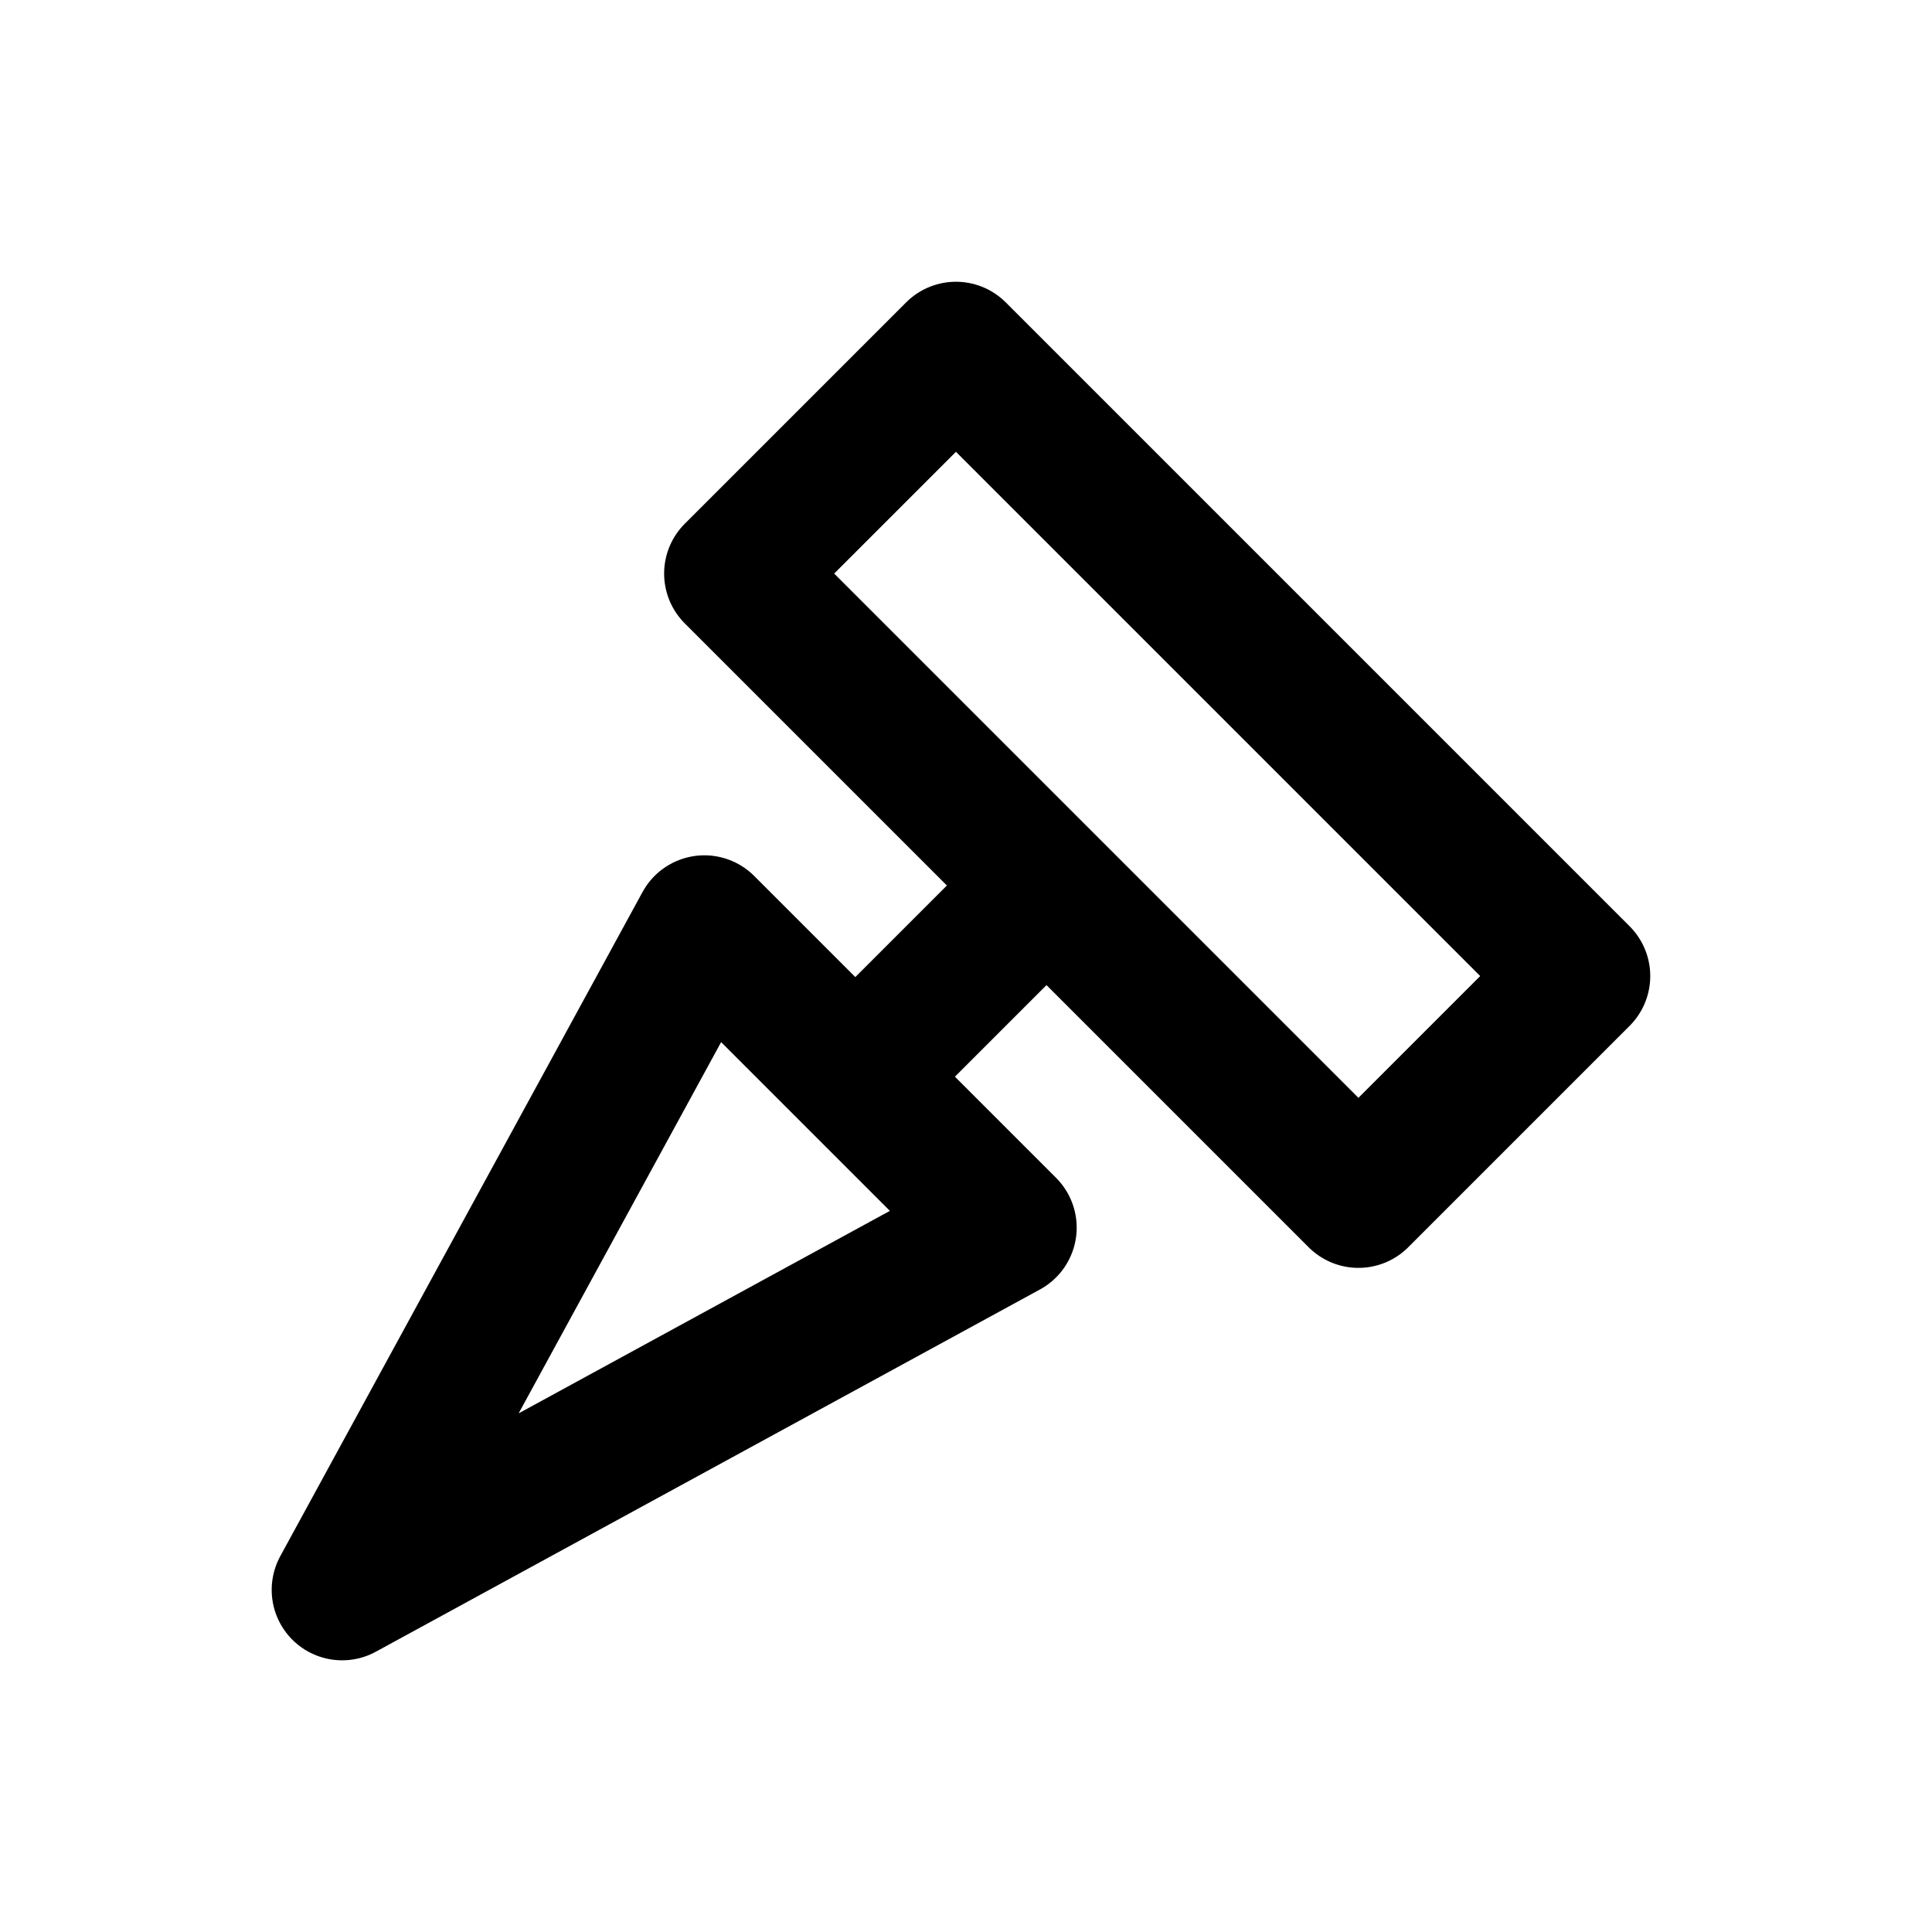
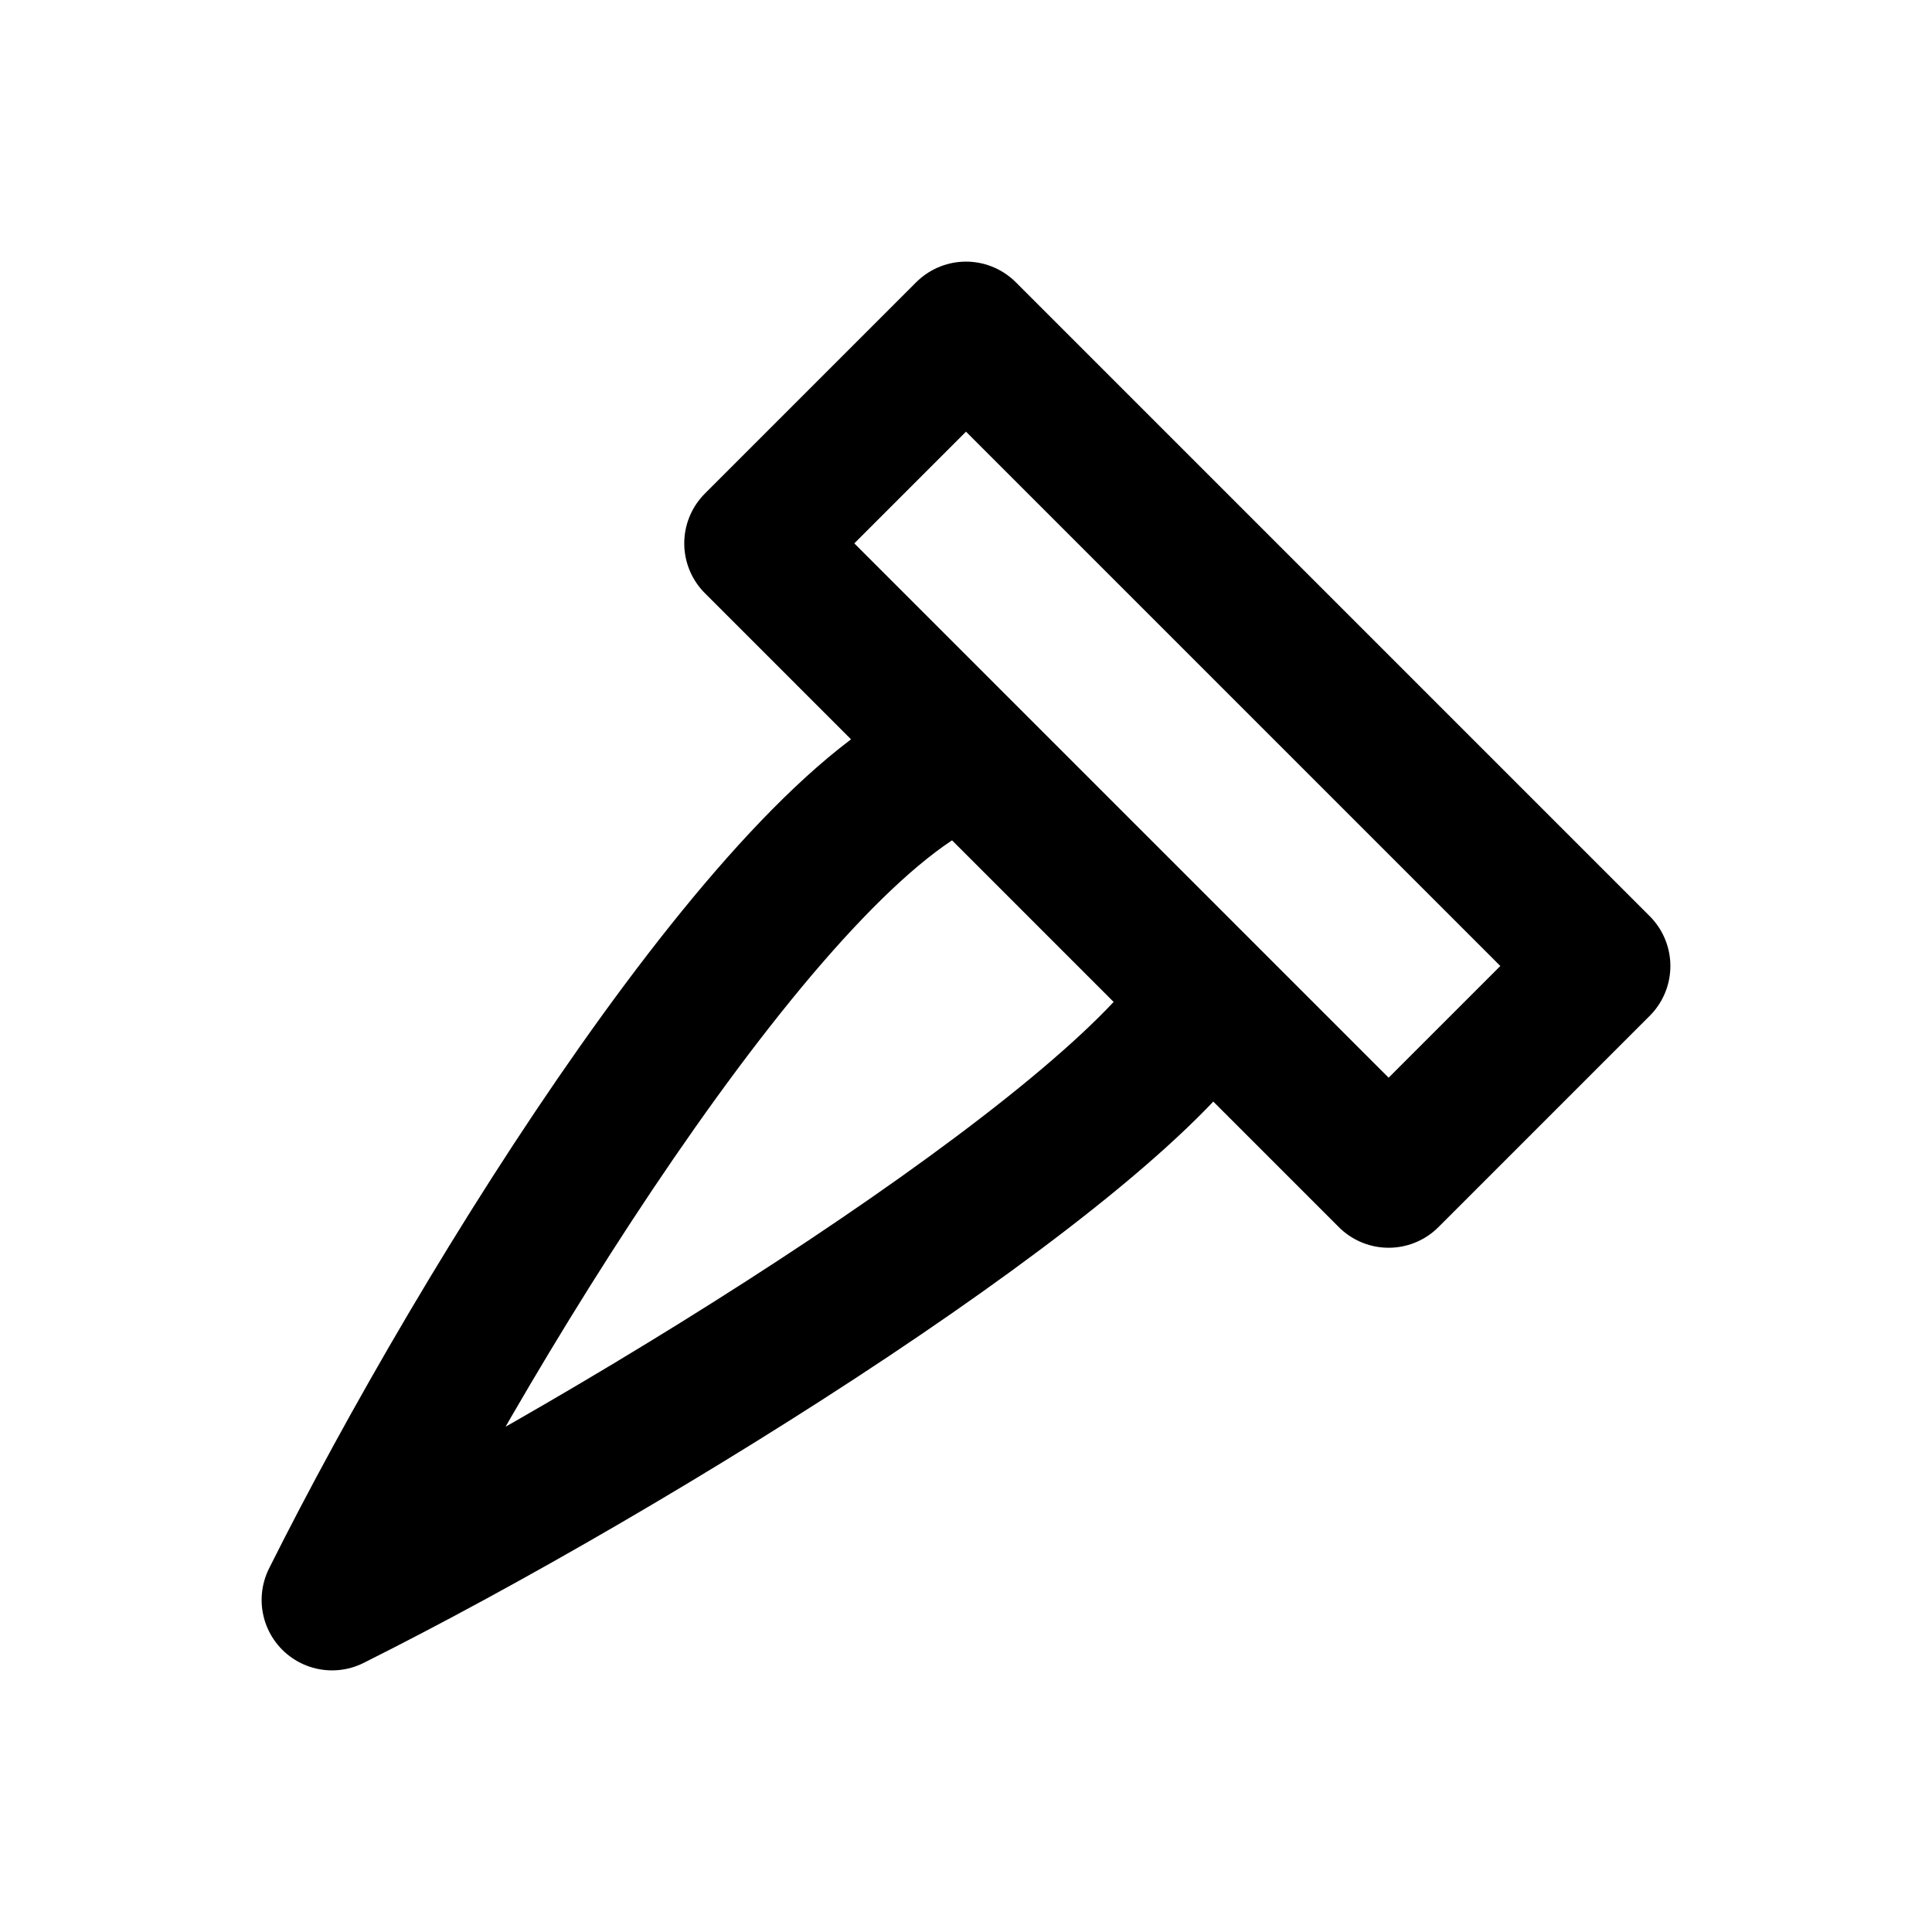
<svg xmlns="http://www.w3.org/2000/svg" width="24" height="24" viewBox="0 0 24 24" fill="none" stroke="currentColor" stroke-width="1.75" stroke-linecap="round" stroke-linejoin="round" aria-hidden="true" focusable="false">
-   <path d="M11.875 4.375L19.625 12.125 16.875 14.875 9.125 7.125ZM13 11L10.625 13.375M8.75 11.5L12.5 15.25 4.25 19.75Z" />
+   <path d="M12 4.125L19.875 12 17.25 14.625 15 12.375C13.875 14.25 7.875 18 4.125 19.875C6 16.125 9.75 10.125 12 9.375L9.375 6.75ZM12 9.375L15 12.375" />
</svg>
